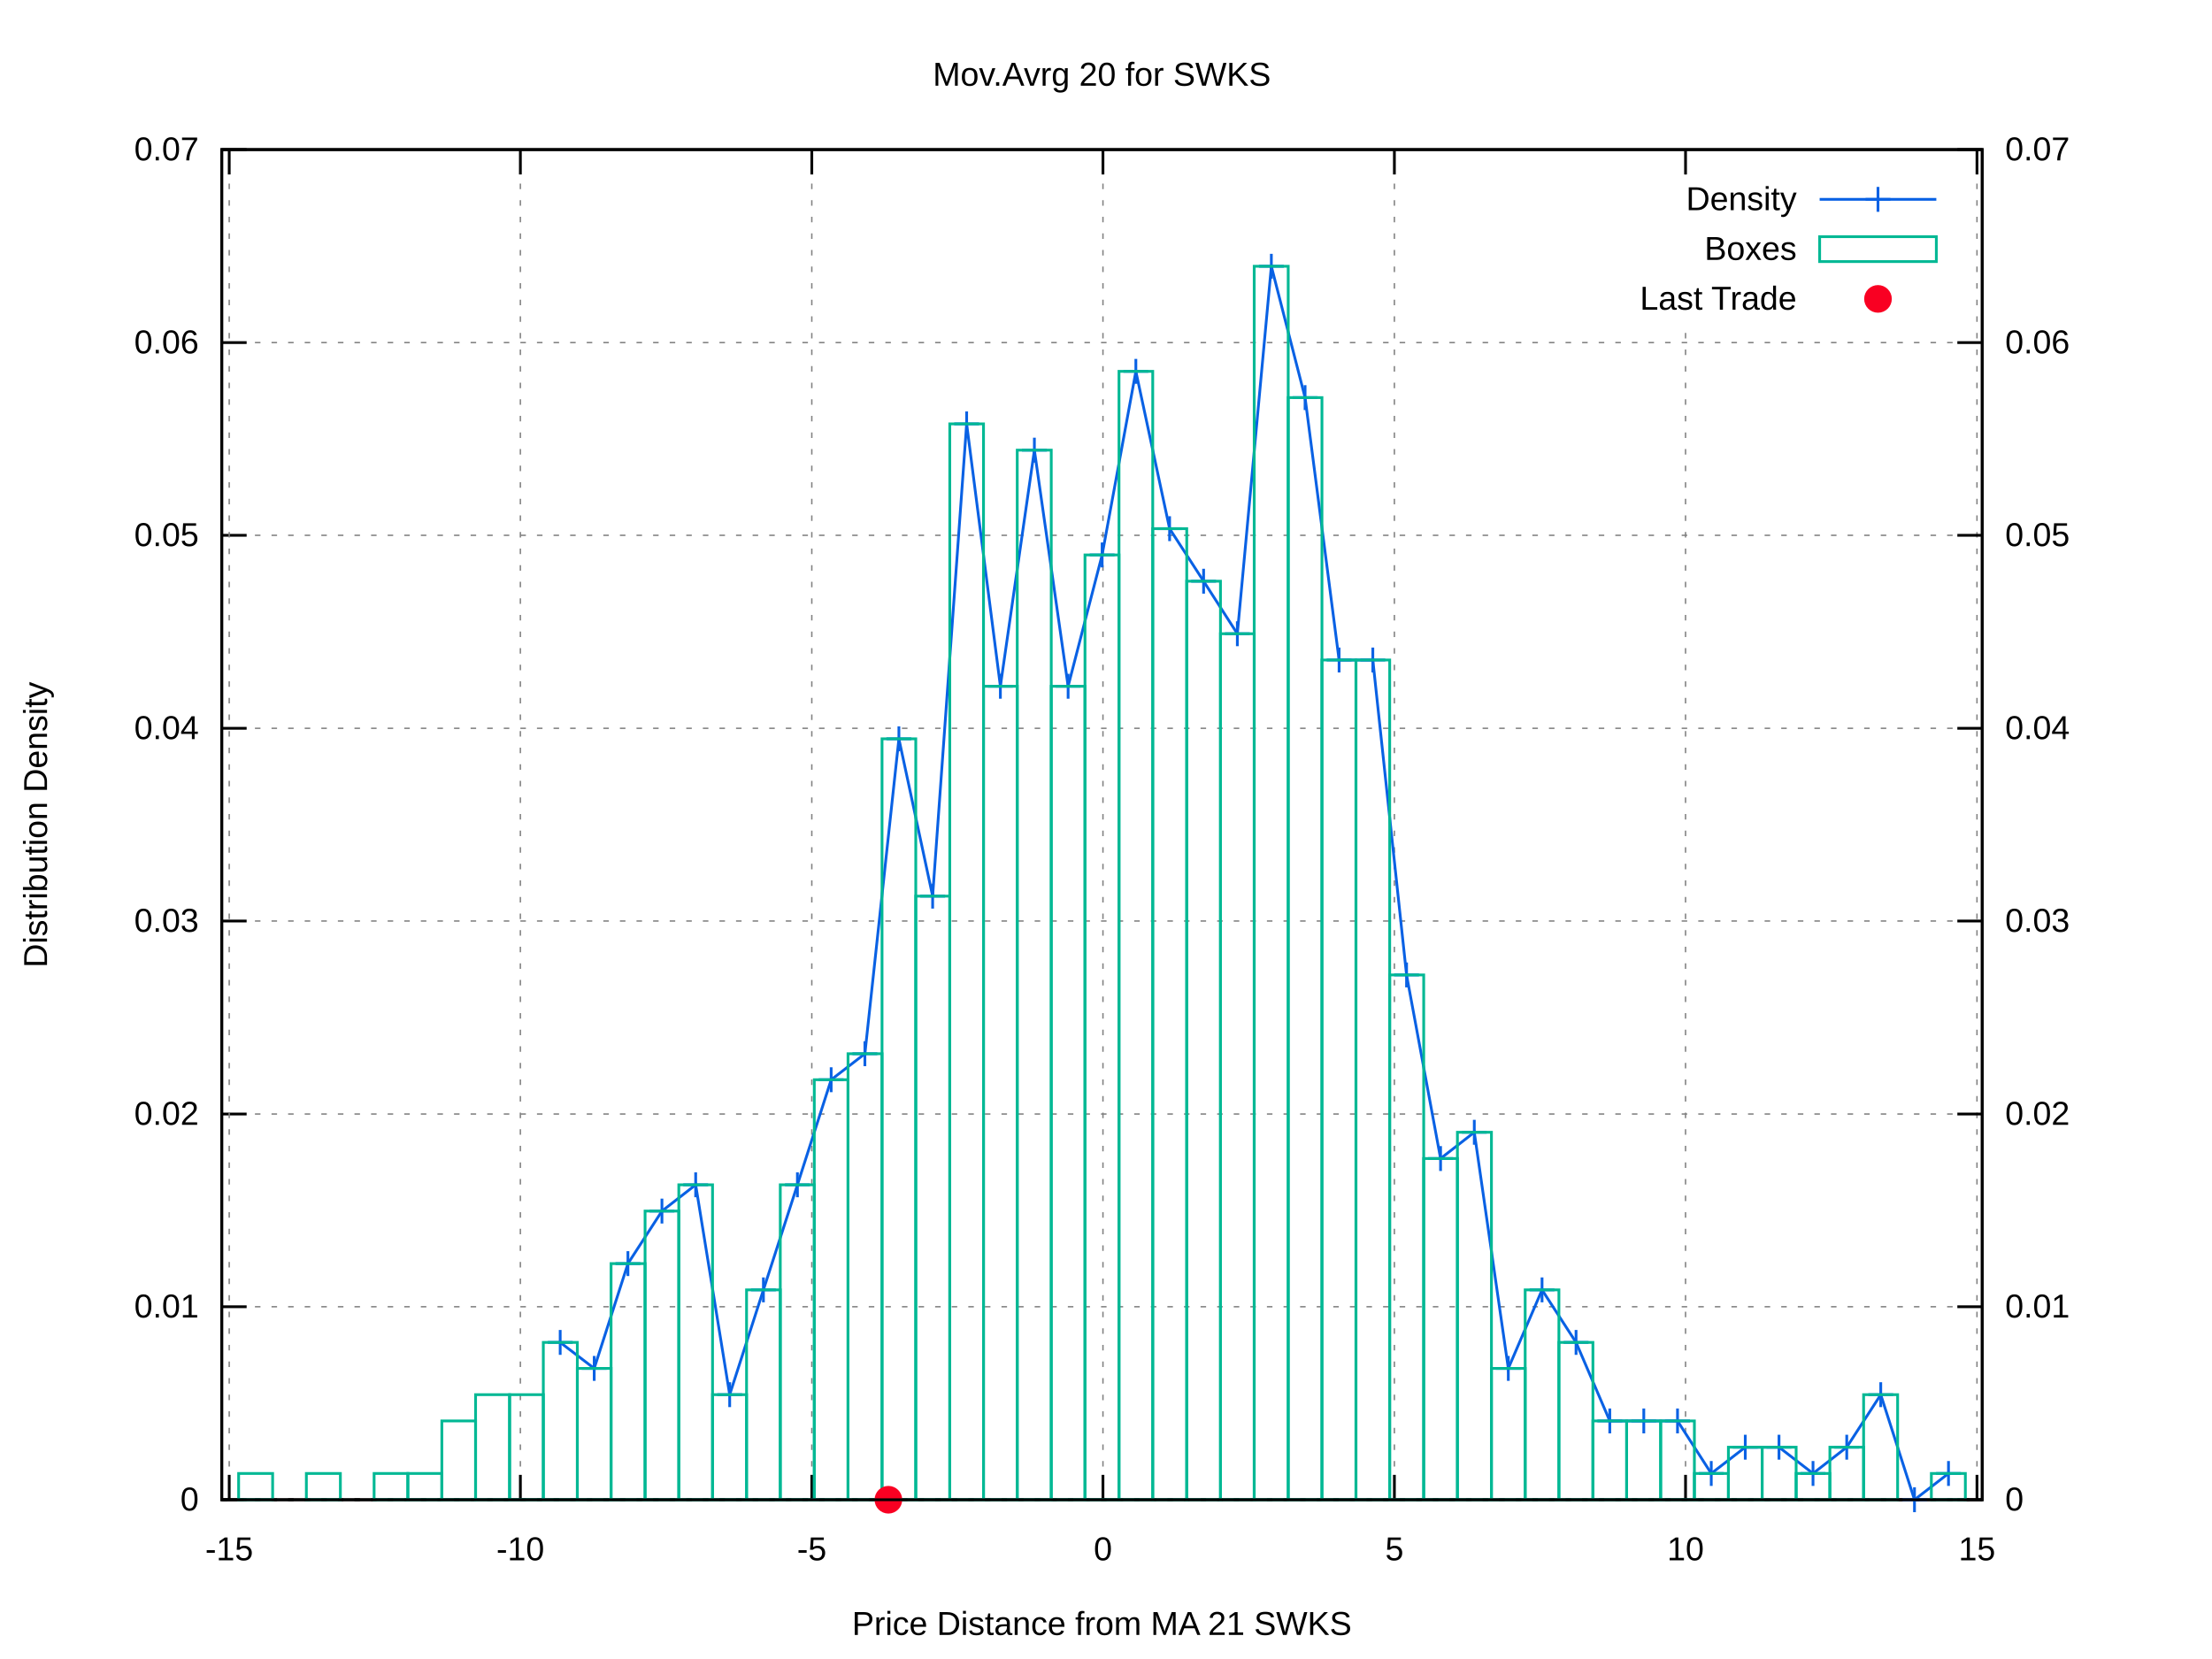
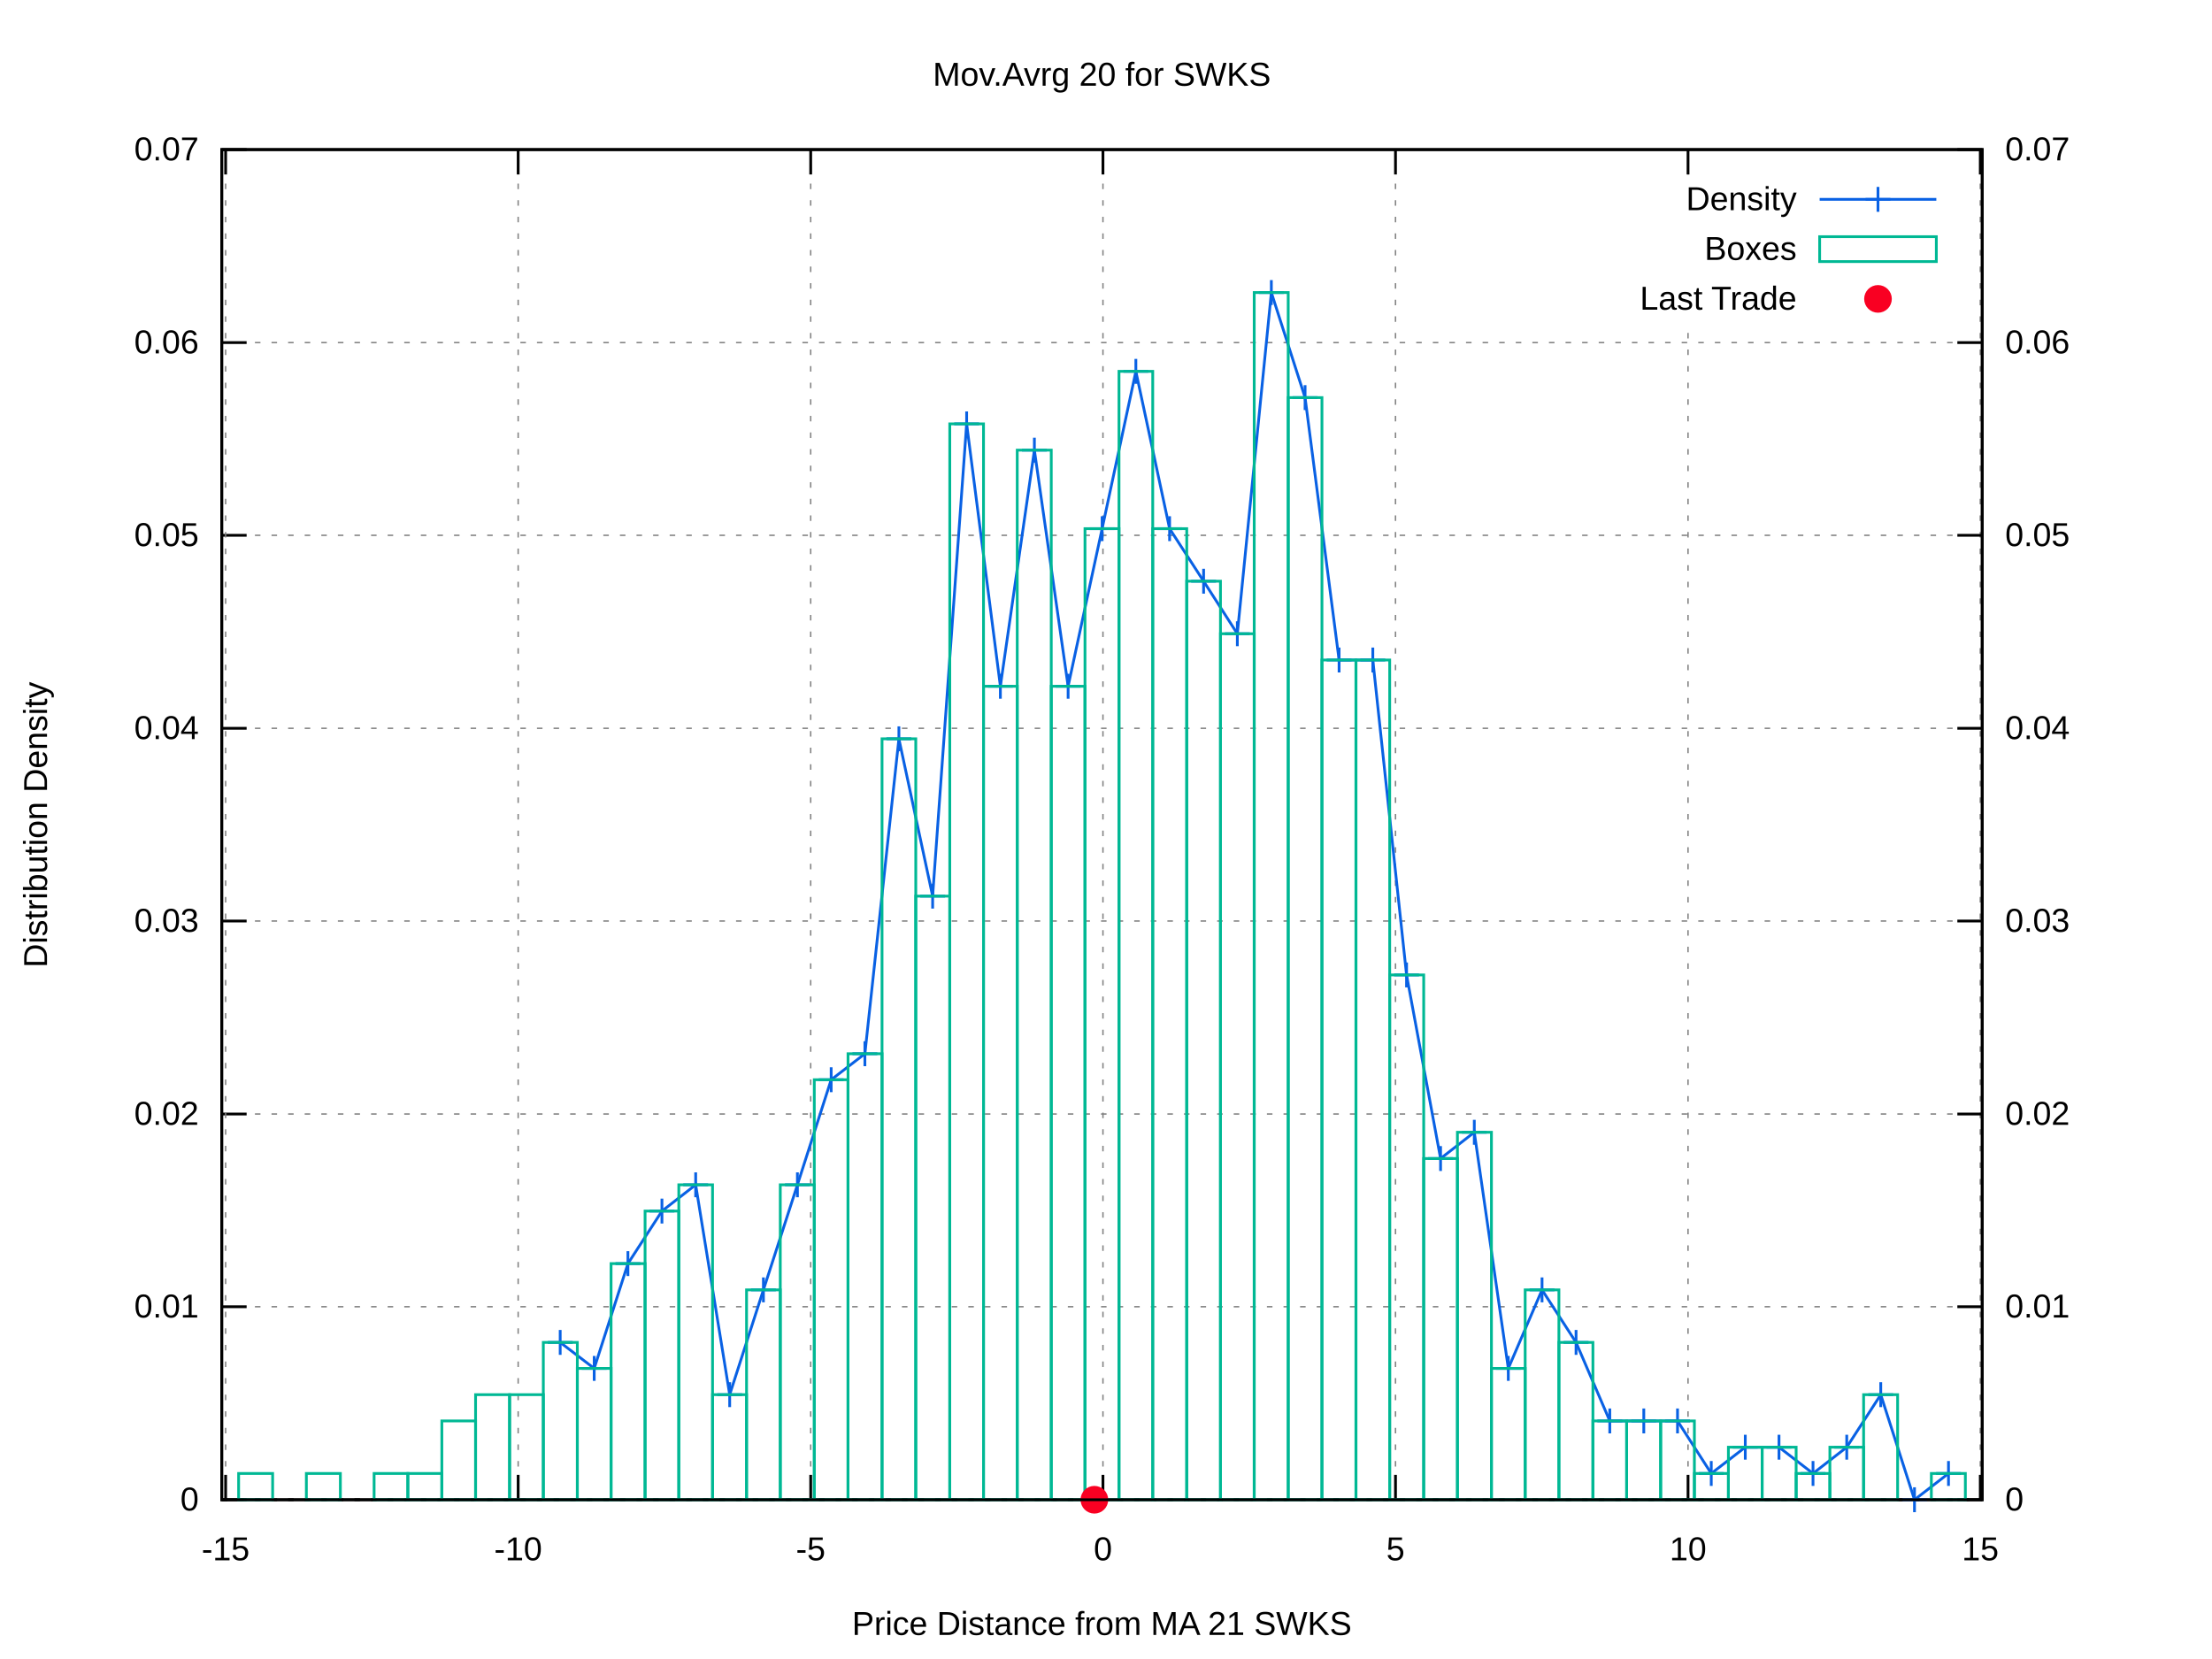
<svg xmlns="http://www.w3.org/2000/svg" xmlns:xlink="http://www.w3.org/1999/xlink" viewBox="0 0 800 600">
  <g id="gnuplot_canvas">
    <rect x="0" y="0" width="800" height="600" fill="#ffffff" />
    <defs>
      <circle id="gpDot" r="0.5" stroke-width="0.5" />
      <path id="gpPt0" stroke-width="0.222" stroke="currentColor" d="M-1,0 h2 M0,-1 v2" />
      <path id="gpPt1" stroke-width="0.222" stroke="currentColor" d="M-1,-1 L1,1 M1,-1 L-1,1" />
      <path id="gpPt2" stroke-width="0.222" stroke="currentColor" d="M-1,0 L1,0 M0,-1 L0,1 M-1,-1 L1,1 M-1,1 L1,-1" />
      <rect id="gpPt3" stroke-width="0.222" stroke="currentColor" x="-1" y="-1" width="2" height="2" />
      <rect id="gpPt4" stroke-width="0.222" stroke="currentColor" fill="currentColor" x="-1" y="-1" width="2" height="2" />
      <circle id="gpPt5" stroke-width="0.222" stroke="currentColor" cx="0" cy="0" r="1" />
      <use xlink:href="#gpPt5" id="gpPt6" fill="currentColor" stroke="none" />
      <path id="gpPt7" stroke-width="0.222" stroke="currentColor" d="M0,-1.33 L-1.33,0.67 L1.33,0.67 z" />
      <use xlink:href="#gpPt7" id="gpPt8" fill="currentColor" stroke="none" />
      <use xlink:href="#gpPt7" id="gpPt9" stroke="currentColor" transform="rotate(180)" />
      <use xlink:href="#gpPt9" id="gpPt10" fill="currentColor" stroke="none" />
      <use xlink:href="#gpPt3" id="gpPt11" stroke="currentColor" transform="rotate(45)" />
      <use xlink:href="#gpPt11" id="gpPt12" fill="currentColor" stroke="none" />
      <path id="gpPt13" stroke-width="0.222" stroke="currentColor" d="M0,1.330 L1.265,0.411 L0.782,-1.067 L-0.782,-1.076 L-1.265,0.411 z" />
      <use xlink:href="#gpPt13" id="gpPt14" fill="currentColor" stroke="none" />
      <filter id="textbox" filterUnits="objectBoundingBox" x="0" y="0" height="1" width="1">
        <feFlood flood-color="#FFFFFF" flood-opacity="1" result="bgnd" />
        <feComposite in="SourceGraphic" in2="bgnd" operator="atop" />
      </filter>
      <filter id="greybox" filterUnits="objectBoundingBox" x="0" y="0" height="1" width="1">
        <feFlood flood-color="lightgrey" flood-opacity="1" result="grey" />
        <feComposite in="SourceGraphic" in2="grey" operator="atop" />
      </filter>
    </defs>
    <g fill="none" color="#FFFFFF" stroke="black" stroke-width="1.00" stroke-linecap="butt" stroke-linejoin="miter">
</g>
    <g fill="none" color="black" stroke="currentColor" stroke-width="1.00" stroke-linecap="butt" stroke-linejoin="miter">
</g>
    <g fill="none" color="black" stroke="black" stroke-width="0.50" stroke-linecap="butt" stroke-linejoin="miter">
</g>
    <g fill="none" color="gray" stroke="currentColor" stroke-width="0.50" stroke-linecap="butt" stroke-linejoin="miter">
      <path stroke="gray" stroke-dasharray="2,4" class="gridline" d="M80.2,542.4 L716.9,542.4  " />
    </g>
    <g fill="none" color="gray" stroke="gray" stroke-width="1.00" stroke-linecap="butt" stroke-linejoin="miter">
</g>
    <g fill="none" color="black" stroke="currentColor" stroke-width="1.00" stroke-linecap="butt" stroke-linejoin="miter">
      <path stroke="black" d="M80.2,542.4 L89.2,542.4  " />
      <g transform="translate(71.9,546.3)" stroke="none" fill="black" font-family="arial" font-size="12.00" text-anchor="end">
        <text>
          <tspan font-family="arial"> 0</tspan>
        </text>
      </g>
    </g>
    <g fill="none" color="black" stroke="currentColor" stroke-width="1.00" stroke-linecap="butt" stroke-linejoin="miter">
</g>
    <g fill="none" color="black" stroke="black" stroke-width="0.50" stroke-linecap="butt" stroke-linejoin="miter">
</g>
    <g fill="none" color="gray" stroke="currentColor" stroke-width="0.50" stroke-linecap="butt" stroke-linejoin="miter">
      <path stroke="gray" stroke-dasharray="2,4" class="gridline" d="M80.2,472.6 L716.9,472.6  " />
    </g>
    <g fill="none" color="gray" stroke="gray" stroke-width="1.00" stroke-linecap="butt" stroke-linejoin="miter">
</g>
    <g fill="none" color="black" stroke="currentColor" stroke-width="1.00" stroke-linecap="butt" stroke-linejoin="miter">
      <path stroke="black" d="M80.2,472.6 L89.2,472.6  " />
      <g transform="translate(71.9,476.5)" stroke="none" fill="black" font-family="arial" font-size="12.00" text-anchor="end">
        <text>
          <tspan font-family="arial"> 0.01</tspan>
        </text>
      </g>
    </g>
    <g fill="none" color="black" stroke="currentColor" stroke-width="1.00" stroke-linecap="butt" stroke-linejoin="miter">
</g>
    <g fill="none" color="black" stroke="black" stroke-width="0.50" stroke-linecap="butt" stroke-linejoin="miter">
</g>
    <g fill="none" color="gray" stroke="currentColor" stroke-width="0.50" stroke-linecap="butt" stroke-linejoin="miter">
      <path stroke="gray" stroke-dasharray="2,4" class="gridline" d="M80.2,402.9 L716.9,402.9  " />
    </g>
    <g fill="none" color="gray" stroke="gray" stroke-width="1.00" stroke-linecap="butt" stroke-linejoin="miter">
</g>
    <g fill="none" color="black" stroke="currentColor" stroke-width="1.00" stroke-linecap="butt" stroke-linejoin="miter">
      <path stroke="black" d="M80.2,402.9 L89.2,402.9  " />
      <g transform="translate(71.9,406.8)" stroke="none" fill="black" font-family="arial" font-size="12.00" text-anchor="end">
        <text>
          <tspan font-family="arial"> 0.02</tspan>
        </text>
      </g>
    </g>
    <g fill="none" color="black" stroke="currentColor" stroke-width="1.00" stroke-linecap="butt" stroke-linejoin="miter">
</g>
    <g fill="none" color="black" stroke="black" stroke-width="0.50" stroke-linecap="butt" stroke-linejoin="miter">
</g>
    <g fill="none" color="gray" stroke="currentColor" stroke-width="0.50" stroke-linecap="butt" stroke-linejoin="miter">
      <path stroke="gray" stroke-dasharray="2,4" class="gridline" d="M80.2,333.1 L716.9,333.1  " />
    </g>
    <g fill="none" color="gray" stroke="gray" stroke-width="1.00" stroke-linecap="butt" stroke-linejoin="miter">
</g>
    <g fill="none" color="black" stroke="currentColor" stroke-width="1.00" stroke-linecap="butt" stroke-linejoin="miter">
      <path stroke="black" d="M80.2,333.1 L89.2,333.1  " />
      <g transform="translate(71.9,337.0)" stroke="none" fill="black" font-family="arial" font-size="12.00" text-anchor="end">
        <text>
          <tspan font-family="arial"> 0.03</tspan>
        </text>
      </g>
    </g>
    <g fill="none" color="black" stroke="currentColor" stroke-width="1.00" stroke-linecap="butt" stroke-linejoin="miter">
</g>
    <g fill="none" color="black" stroke="black" stroke-width="0.50" stroke-linecap="butt" stroke-linejoin="miter">
</g>
    <g fill="none" color="gray" stroke="currentColor" stroke-width="0.50" stroke-linecap="butt" stroke-linejoin="miter">
      <path stroke="gray" stroke-dasharray="2,4" class="gridline" d="M80.2,263.4 L716.9,263.4  " />
    </g>
    <g fill="none" color="gray" stroke="gray" stroke-width="1.00" stroke-linecap="butt" stroke-linejoin="miter">
</g>
    <g fill="none" color="black" stroke="currentColor" stroke-width="1.00" stroke-linecap="butt" stroke-linejoin="miter">
      <path stroke="black" d="M80.2,263.4 L89.2,263.4  " />
      <g transform="translate(71.9,267.3)" stroke="none" fill="black" font-family="arial" font-size="12.00" text-anchor="end">
        <text>
          <tspan font-family="arial"> 0.04</tspan>
        </text>
      </g>
    </g>
    <g fill="none" color="black" stroke="currentColor" stroke-width="1.00" stroke-linecap="butt" stroke-linejoin="miter">
</g>
    <g fill="none" color="black" stroke="black" stroke-width="0.50" stroke-linecap="butt" stroke-linejoin="miter">
</g>
    <g fill="none" color="gray" stroke="currentColor" stroke-width="0.50" stroke-linecap="butt" stroke-linejoin="miter">
      <path stroke="gray" stroke-dasharray="2,4" class="gridline" d="M80.2,193.6 L716.9,193.6  " />
    </g>
    <g fill="none" color="gray" stroke="gray" stroke-width="1.00" stroke-linecap="butt" stroke-linejoin="miter">
</g>
    <g fill="none" color="black" stroke="currentColor" stroke-width="1.00" stroke-linecap="butt" stroke-linejoin="miter">
      <path stroke="black" d="M80.2,193.6 L89.2,193.6  " />
      <g transform="translate(71.9,197.5)" stroke="none" fill="black" font-family="arial" font-size="12.00" text-anchor="end">
        <text>
          <tspan font-family="arial"> 0.05</tspan>
        </text>
      </g>
    </g>
    <g fill="none" color="black" stroke="currentColor" stroke-width="1.00" stroke-linecap="butt" stroke-linejoin="miter">
</g>
    <g fill="none" color="black" stroke="black" stroke-width="0.50" stroke-linecap="butt" stroke-linejoin="miter">
</g>
    <g fill="none" color="gray" stroke="currentColor" stroke-width="0.50" stroke-linecap="butt" stroke-linejoin="miter">
      <path stroke="gray" stroke-dasharray="2,4" class="gridline" d="M80.2,123.9 L716.9,123.9  " />
    </g>
    <g fill="none" color="gray" stroke="gray" stroke-width="1.00" stroke-linecap="butt" stroke-linejoin="miter">
</g>
    <g fill="none" color="black" stroke="currentColor" stroke-width="1.00" stroke-linecap="butt" stroke-linejoin="miter">
      <path stroke="black" d="M80.2,123.9 L89.2,123.9  " />
      <g transform="translate(71.9,127.8)" stroke="none" fill="black" font-family="arial" font-size="12.00" text-anchor="end">
        <text>
          <tspan font-family="arial"> 0.06</tspan>
        </text>
      </g>
    </g>
    <g fill="none" color="black" stroke="currentColor" stroke-width="1.00" stroke-linecap="butt" stroke-linejoin="miter">
</g>
    <g fill="none" color="black" stroke="black" stroke-width="0.50" stroke-linecap="butt" stroke-linejoin="miter">
</g>
    <g fill="none" color="gray" stroke="currentColor" stroke-width="0.50" stroke-linecap="butt" stroke-linejoin="miter">
      <path stroke="gray" stroke-dasharray="2,4" class="gridline" d="M80.2,54.1 L716.9,54.1  " />
    </g>
    <g fill="none" color="gray" stroke="gray" stroke-width="1.00" stroke-linecap="butt" stroke-linejoin="miter">
</g>
    <g fill="none" color="black" stroke="currentColor" stroke-width="1.00" stroke-linecap="butt" stroke-linejoin="miter">
      <path stroke="black" d="M80.2,54.1 L89.2,54.1  " />
      <g transform="translate(71.9,58.0)" stroke="none" fill="black" font-family="arial" font-size="12.00" text-anchor="end">
        <text>
          <tspan font-family="arial"> 0.07</tspan>
        </text>
      </g>
    </g>
    <g fill="none" color="black" stroke="currentColor" stroke-width="1.00" stroke-linecap="butt" stroke-linejoin="miter">
</g>
    <g fill="none" color="black" stroke="black" stroke-width="0.50" stroke-linecap="butt" stroke-linejoin="miter">
</g>
    <g fill="none" color="gray" stroke="currentColor" stroke-width="0.50" stroke-linecap="butt" stroke-linejoin="miter">
-       <path stroke="gray" stroke-dasharray="2,4" class="gridline" d="M82.9,542.4 L82.9,54.1  " />
-     </g>
-     <g fill="none" color="gray" stroke="gray" stroke-width="1.00" stroke-linecap="butt" stroke-linejoin="miter">
- </g>
-     <g fill="none" color="black" stroke="currentColor" stroke-width="1.00" stroke-linecap="butt" stroke-linejoin="miter">
-       <path stroke="black" d="M82.9,542.4 L82.9,533.4 M82.9,54.1 L82.9,63.1  " />
-       <g transform="translate(82.9,564.3)" stroke="none" fill="black" font-family="arial" font-size="12.00" text-anchor="middle">
+       <path stroke="gray" stroke-dasharray="2,4" class="gridline" d="M81.6,542.4 L81.6,54.1  " />
+     </g>
+     <g fill="none" color="gray" stroke="gray" stroke-width="1.00" stroke-linecap="butt" stroke-linejoin="miter">
+ </g>
+     <g fill="none" color="black" stroke="currentColor" stroke-width="1.00" stroke-linecap="butt" stroke-linejoin="miter">
+       <path stroke="black" d="M81.6,542.4 L81.6,533.4 M81.6,54.1 L81.6,63.1  " />
+       <g transform="translate(81.6,564.3)" stroke="none" fill="black" font-family="arial" font-size="12.00" text-anchor="middle">
        <text>
          <tspan font-family="arial">-15</tspan>
        </text>
      </g>
    </g>
    <g fill="none" color="black" stroke="currentColor" stroke-width="1.00" stroke-linecap="butt" stroke-linejoin="miter">
</g>
    <g fill="none" color="black" stroke="black" stroke-width="0.50" stroke-linecap="butt" stroke-linejoin="miter">
</g>
    <g fill="none" color="gray" stroke="currentColor" stroke-width="0.50" stroke-linecap="butt" stroke-linejoin="miter">
-       <path stroke="gray" stroke-dasharray="2,4" class="gridline" d="M188.2,542.4 L188.2,54.1  " />
-     </g>
-     <g fill="none" color="gray" stroke="gray" stroke-width="1.00" stroke-linecap="butt" stroke-linejoin="miter">
- </g>
-     <g fill="none" color="black" stroke="currentColor" stroke-width="1.00" stroke-linecap="butt" stroke-linejoin="miter">
-       <path stroke="black" d="M188.2,542.4 L188.2,533.4 M188.2,54.1 L188.2,63.1  " />
-       <g transform="translate(188.2,564.3)" stroke="none" fill="black" font-family="arial" font-size="12.00" text-anchor="middle">
+       <path stroke="gray" stroke-dasharray="2,4" class="gridline" d="M187.4,542.4 L187.4,54.1  " />
+     </g>
+     <g fill="none" color="gray" stroke="gray" stroke-width="1.00" stroke-linecap="butt" stroke-linejoin="miter">
+ </g>
+     <g fill="none" color="black" stroke="currentColor" stroke-width="1.00" stroke-linecap="butt" stroke-linejoin="miter">
+       <path stroke="black" d="M187.4,542.4 L187.4,533.4 M187.4,54.1 L187.4,63.1  " />
+       <g transform="translate(187.4,564.3)" stroke="none" fill="black" font-family="arial" font-size="12.00" text-anchor="middle">
        <text>
          <tspan font-family="arial">-10</tspan>
        </text>
      </g>
    </g>
    <g fill="none" color="black" stroke="currentColor" stroke-width="1.00" stroke-linecap="butt" stroke-linejoin="miter">
</g>
    <g fill="none" color="black" stroke="black" stroke-width="0.50" stroke-linecap="butt" stroke-linejoin="miter">
</g>
    <g fill="none" color="gray" stroke="currentColor" stroke-width="0.50" stroke-linecap="butt" stroke-linejoin="miter">
-       <path stroke="gray" stroke-dasharray="2,4" class="gridline" d="M293.6,542.4 L293.6,54.1  " />
-     </g>
-     <g fill="none" color="gray" stroke="gray" stroke-width="1.00" stroke-linecap="butt" stroke-linejoin="miter">
- </g>
-     <g fill="none" color="black" stroke="currentColor" stroke-width="1.00" stroke-linecap="butt" stroke-linejoin="miter">
-       <path stroke="black" d="M293.6,542.4 L293.6,533.4 M293.6,54.1 L293.6,63.1  " />
-       <g transform="translate(293.6,564.3)" stroke="none" fill="black" font-family="arial" font-size="12.00" text-anchor="middle">
+       <path stroke="gray" stroke-dasharray="2,4" class="gridline" d="M293.2,542.4 L293.2,54.1  " />
+     </g>
+     <g fill="none" color="gray" stroke="gray" stroke-width="1.00" stroke-linecap="butt" stroke-linejoin="miter">
+ </g>
+     <g fill="none" color="black" stroke="currentColor" stroke-width="1.00" stroke-linecap="butt" stroke-linejoin="miter">
+       <path stroke="black" d="M293.2,542.4 L293.2,533.4 M293.2,54.1 L293.2,63.1  " />
+       <g transform="translate(293.2,564.3)" stroke="none" fill="black" font-family="arial" font-size="12.00" text-anchor="middle">
        <text>
          <tspan font-family="arial">-5</tspan>
        </text>
      </g>
    </g>
    <g fill="none" color="black" stroke="currentColor" stroke-width="1.00" stroke-linecap="butt" stroke-linejoin="miter">
</g>
    <g fill="none" color="black" stroke="black" stroke-width="0.50" stroke-linecap="butt" stroke-linejoin="miter">
</g>
    <g fill="none" color="gray" stroke="currentColor" stroke-width="0.50" stroke-linecap="butt" stroke-linejoin="miter">
      <path stroke="gray" stroke-dasharray="2,4" class="gridline" d="M398.9,542.4 L398.9,54.1  " />
    </g>
    <g fill="none" color="gray" stroke="gray" stroke-width="1.00" stroke-linecap="butt" stroke-linejoin="miter">
</g>
    <g fill="none" color="black" stroke="currentColor" stroke-width="1.00" stroke-linecap="butt" stroke-linejoin="miter">
      <path stroke="black" d="M398.9,542.4 L398.9,533.4 M398.9,54.1 L398.9,63.1  " />
      <g transform="translate(398.9,564.3)" stroke="none" fill="black" font-family="arial" font-size="12.00" text-anchor="middle">
        <text>
          <tspan font-family="arial"> 0</tspan>
        </text>
      </g>
    </g>
    <g fill="none" color="black" stroke="currentColor" stroke-width="1.00" stroke-linecap="butt" stroke-linejoin="miter">
</g>
    <g fill="none" color="black" stroke="black" stroke-width="0.50" stroke-linecap="butt" stroke-linejoin="miter">
</g>
    <g fill="none" color="gray" stroke="currentColor" stroke-width="0.50" stroke-linecap="butt" stroke-linejoin="miter">
-       <path stroke="gray" stroke-dasharray="2,4" class="gridline" d="M504.3,542.4 L504.3,54.1  " />
-     </g>
-     <g fill="none" color="gray" stroke="gray" stroke-width="1.00" stroke-linecap="butt" stroke-linejoin="miter">
- </g>
-     <g fill="none" color="black" stroke="currentColor" stroke-width="1.00" stroke-linecap="butt" stroke-linejoin="miter">
-       <path stroke="black" d="M504.3,542.4 L504.3,533.4 M504.3,54.1 L504.3,63.1  " />
-       <g transform="translate(504.3,564.3)" stroke="none" fill="black" font-family="arial" font-size="12.00" text-anchor="middle">
+       <path stroke="gray" stroke-dasharray="2,4" class="gridline" d="M504.7,542.4 L504.7,54.1  " />
+     </g>
+     <g fill="none" color="gray" stroke="gray" stroke-width="1.00" stroke-linecap="butt" stroke-linejoin="miter">
+ </g>
+     <g fill="none" color="black" stroke="currentColor" stroke-width="1.00" stroke-linecap="butt" stroke-linejoin="miter">
+       <path stroke="black" d="M504.7,542.4 L504.7,533.4 M504.7,54.1 L504.7,63.1  " />
+       <g transform="translate(504.7,564.3)" stroke="none" fill="black" font-family="arial" font-size="12.00" text-anchor="middle">
        <text>
          <tspan font-family="arial"> 5</tspan>
        </text>
      </g>
    </g>
    <g fill="none" color="black" stroke="currentColor" stroke-width="1.00" stroke-linecap="butt" stroke-linejoin="miter">
</g>
    <g fill="none" color="black" stroke="black" stroke-width="0.50" stroke-linecap="butt" stroke-linejoin="miter">
</g>
    <g fill="none" color="gray" stroke="currentColor" stroke-width="0.50" stroke-linecap="butt" stroke-linejoin="miter">
-       <path stroke="gray" stroke-dasharray="2,4" class="gridline" d="M609.6,542.4 L609.6,117.1 M609.6,63.1 L609.6,54.1  " />
-     </g>
-     <g fill="none" color="gray" stroke="gray" stroke-width="1.00" stroke-linecap="butt" stroke-linejoin="miter">
- </g>
-     <g fill="none" color="black" stroke="currentColor" stroke-width="1.00" stroke-linecap="butt" stroke-linejoin="miter">
-       <path stroke="black" d="M609.6,542.4 L609.6,533.4 M609.6,54.1 L609.6,63.1  " />
-       <g transform="translate(609.6,564.3)" stroke="none" fill="black" font-family="arial" font-size="12.00" text-anchor="middle">
+       <path stroke="gray" stroke-dasharray="2,4" class="gridline" d="M610.5,542.4 L610.5,117.1 M610.5,63.1 L610.5,54.1  " />
+     </g>
+     <g fill="none" color="gray" stroke="gray" stroke-width="1.00" stroke-linecap="butt" stroke-linejoin="miter">
+ </g>
+     <g fill="none" color="black" stroke="currentColor" stroke-width="1.00" stroke-linecap="butt" stroke-linejoin="miter">
+       <path stroke="black" d="M610.5,542.4 L610.5,533.4 M610.5,54.1 L610.5,63.1  " />
+       <g transform="translate(610.5,564.3)" stroke="none" fill="black" font-family="arial" font-size="12.00" text-anchor="middle">
        <text>
          <tspan font-family="arial"> 10</tspan>
        </text>
      </g>
    </g>
    <g fill="none" color="black" stroke="currentColor" stroke-width="1.00" stroke-linecap="butt" stroke-linejoin="miter">
</g>
    <g fill="none" color="black" stroke="black" stroke-width="0.50" stroke-linecap="butt" stroke-linejoin="miter">
</g>
    <g fill="none" color="gray" stroke="currentColor" stroke-width="0.50" stroke-linecap="butt" stroke-linejoin="miter">
-       <path stroke="gray" stroke-dasharray="2,4" class="gridline" d="M715.0,542.4 L715.0,54.1  " />
-     </g>
-     <g fill="none" color="gray" stroke="gray" stroke-width="1.00" stroke-linecap="butt" stroke-linejoin="miter">
- </g>
-     <g fill="none" color="black" stroke="currentColor" stroke-width="1.00" stroke-linecap="butt" stroke-linejoin="miter">
-       <path stroke="black" d="M715.0,542.4 L715.0,533.4 M715.0,54.1 L715.0,63.1  " />
-       <g transform="translate(715.0,564.3)" stroke="none" fill="black" font-family="arial" font-size="12.00" text-anchor="middle">
+       <path stroke="gray" stroke-dasharray="2,4" class="gridline" d="M716.2,542.4 L716.2,54.1  " />
+     </g>
+     <g fill="none" color="gray" stroke="gray" stroke-width="1.00" stroke-linecap="butt" stroke-linejoin="miter">
+ </g>
+     <g fill="none" color="black" stroke="currentColor" stroke-width="1.00" stroke-linecap="butt" stroke-linejoin="miter">
+       <path stroke="black" d="M716.2,542.4 L716.2,533.4 M716.2,54.1 L716.2,63.1  " />
+       <g transform="translate(716.2,564.3)" stroke="none" fill="black" font-family="arial" font-size="12.00" text-anchor="middle">
        <text>
          <tspan font-family="arial"> 15</tspan>
        </text>
      </g>
    </g>
    <g fill="none" color="black" stroke="currentColor" stroke-width="1.00" stroke-linecap="butt" stroke-linejoin="miter">
      <path stroke="black" d="M716.9,542.4 L707.9,542.4  " />
      <g transform="translate(725.2,546.3)" stroke="none" fill="black" font-family="arial" font-size="12.00" text-anchor="start">
        <text>
          <tspan font-family="arial"> 0</tspan>
        </text>
      </g>
    </g>
    <g fill="none" color="black" stroke="currentColor" stroke-width="1.00" stroke-linecap="butt" stroke-linejoin="miter">
      <path stroke="black" d="M716.9,472.6 L707.9,472.6  " />
      <g transform="translate(725.2,476.5)" stroke="none" fill="black" font-family="arial" font-size="12.00" text-anchor="start">
        <text>
          <tspan font-family="arial"> 0.01</tspan>
        </text>
      </g>
    </g>
    <g fill="none" color="black" stroke="currentColor" stroke-width="1.00" stroke-linecap="butt" stroke-linejoin="miter">
      <path stroke="black" d="M716.9,402.9 L707.9,402.9  " />
      <g transform="translate(725.2,406.8)" stroke="none" fill="black" font-family="arial" font-size="12.00" text-anchor="start">
        <text>
          <tspan font-family="arial"> 0.02</tspan>
        </text>
      </g>
    </g>
    <g fill="none" color="black" stroke="currentColor" stroke-width="1.00" stroke-linecap="butt" stroke-linejoin="miter">
      <path stroke="black" d="M716.9,333.1 L707.9,333.1  " />
      <g transform="translate(725.2,337.0)" stroke="none" fill="black" font-family="arial" font-size="12.00" text-anchor="start">
        <text>
          <tspan font-family="arial"> 0.03</tspan>
        </text>
      </g>
    </g>
    <g fill="none" color="black" stroke="currentColor" stroke-width="1.00" stroke-linecap="butt" stroke-linejoin="miter">
      <path stroke="black" d="M716.9,263.4 L707.9,263.4  " />
      <g transform="translate(725.2,267.3)" stroke="none" fill="black" font-family="arial" font-size="12.00" text-anchor="start">
        <text>
          <tspan font-family="arial"> 0.04</tspan>
        </text>
      </g>
    </g>
    <g fill="none" color="black" stroke="currentColor" stroke-width="1.00" stroke-linecap="butt" stroke-linejoin="miter">
      <path stroke="black" d="M716.9,193.6 L707.9,193.6  " />
      <g transform="translate(725.2,197.5)" stroke="none" fill="black" font-family="arial" font-size="12.00" text-anchor="start">
        <text>
          <tspan font-family="arial"> 0.05</tspan>
        </text>
      </g>
    </g>
    <g fill="none" color="black" stroke="currentColor" stroke-width="1.00" stroke-linecap="butt" stroke-linejoin="miter">
      <path stroke="black" d="M716.9,123.9 L707.9,123.9  " />
      <g transform="translate(725.2,127.8)" stroke="none" fill="black" font-family="arial" font-size="12.00" text-anchor="start">
        <text>
          <tspan font-family="arial"> 0.06</tspan>
        </text>
      </g>
    </g>
    <g fill="none" color="black" stroke="currentColor" stroke-width="1.00" stroke-linecap="butt" stroke-linejoin="miter">
      <path stroke="black" d="M716.9,54.1 L707.9,54.1  " />
      <g transform="translate(725.2,58.0)" stroke="none" fill="black" font-family="arial" font-size="12.00" text-anchor="start">
        <text>
          <tspan font-family="arial"> 0.07</tspan>
        </text>
      </g>
    </g>
    <g fill="none" color="black" stroke="currentColor" stroke-width="1.00" stroke-linecap="butt" stroke-linejoin="miter">
</g>
    <g fill="none" color="gray" stroke="currentColor" stroke-width="1.00" stroke-linecap="butt" stroke-linejoin="miter">
      <path stroke="black" stroke-dasharray="2,4" d="M80.2,542.4 L716.9,542.4  " />
    </g>
    <g fill="none" color="black" stroke="currentColor" stroke-width="1.00" stroke-linecap="butt" stroke-linejoin="miter">
      <path stroke="black" d="M80.2,54.1 L80.2,542.4 L716.9,542.4 L716.9,54.1 L80.2,54.1 Z  " />
    </g>
    <g fill="none" color="black" stroke="currentColor" stroke-width="1.00" stroke-linecap="butt" stroke-linejoin="miter">
      <g transform="translate(17.0,298.3) rotate(270)" stroke="none" fill="black" font-family="arial" font-size="12.00" text-anchor="middle">
        <text>
          <tspan font-family="arial">Distribution Density</tspan>
        </text>
      </g>
    </g>
    <g fill="none" color="black" stroke="currentColor" stroke-width="1.00" stroke-linecap="butt" stroke-linejoin="miter">
      <g transform="translate(398.5,591.3)" stroke="none" fill="black" font-family="arial" font-size="12.00" text-anchor="middle">
        <text>
          <tspan font-family="arial">Price Distance from MA 21 SWKS</tspan>
        </text>
      </g>
    </g>
    <g fill="none" color="black" stroke="currentColor" stroke-width="1.00" stroke-linecap="butt" stroke-linejoin="miter">
      <g transform="translate(398.5,31.0)" stroke="none" fill="black" font-family="arial" font-size="12.00" text-anchor="middle">
        <text>
          <tspan font-family="arial">Mov.Avrg 20 for SWKS </tspan>
        </text>
      </g>
    </g>
    <g id="gnuplot_plot_1">
      <g fill="none" color="black" stroke="currentColor" stroke-width="1.00" stroke-linecap="butt" stroke-linejoin="miter">
        <g transform="translate(649.8,76.0)" stroke="none" fill="black" font-family="arial" font-size="12.00" text-anchor="end">
          <text>
            <tspan font-family="arial">Density</tspan>
          </text>
        </g>
      </g>
      <g fill="none" color="black" stroke="currentColor" stroke-width="1.00" stroke-linecap="butt" stroke-linejoin="miter">
-         <path stroke="rgb(  9,  97, 228)" d="M658.1,72.1 L700.3,72.1 M202.6,485.5 L214.9,494.9 L227.1,457.0 L239.4,438.0 L251.6,428.5 L263.9,504.4   L276.1,466.5 L288.4,428.5 L300.6,390.5 L312.8,381.1 L325.1,267.2 L337.3,324.1 L349.6,153.3 L361.8,248.2   L374.1,162.8 L386.3,248.2 L398.6,200.7 L410.8,134.3 L423.0,191.2 L435.3,210.2 L447.5,229.2 L459.8,96.3   L472.0,143.8 L484.3,238.7 L496.5,238.7 L508.7,352.6 L521.0,419.0 L533.2,409.5 L545.5,494.9 L557.7,466.5   L570.0,485.5 L582.2,513.9 L594.5,513.9 L606.7,513.9 L618.9,532.9 L631.2,523.4 L643.4,523.4 L655.7,532.9   L667.9,523.4 L680.2,504.4 L692.4,542.4 L704.7,532.9  " />
+         <path stroke="rgb(  9,  97, 228)" d="M658.1,72.1 L700.3,72.1 M202.6,485.5 L214.9,494.9 L227.1,457.0 L239.4,438.0 L251.6,428.5 L263.9,504.4   L276.1,466.5 L288.4,428.5 L300.6,390.5 L312.8,381.1 L325.1,267.2 L337.3,324.1 L349.6,153.3 L361.8,248.2   L374.1,162.8 L386.3,248.2 L398.6,191.2 L410.8,134.3 L423.0,191.2 L435.3,210.2 L447.5,229.2 L459.8,105.8   L472.0,143.8 L484.3,238.7 L496.5,238.7 L508.7,352.6 L521.0,419.0 L533.2,409.5 L545.5,494.9 L557.7,466.5   L570.0,485.5 L582.2,513.9 L594.5,513.9 L606.7,513.9 L618.9,532.9 L631.2,523.4 L643.4,523.4 L655.7,532.9   L667.9,523.4 L680.2,504.4 L692.4,542.4 L704.7,532.9  " />
        <use xlink:href="#gpPt0" transform="translate(202.6,485.5) scale(4.50)" color="rgb(  9,  97, 228)" />
        <use xlink:href="#gpPt0" transform="translate(214.9,494.9) scale(4.50)" color="rgb(  9,  97, 228)" />
        <use xlink:href="#gpPt0" transform="translate(227.1,457.0) scale(4.50)" color="rgb(  9,  97, 228)" />
        <use xlink:href="#gpPt0" transform="translate(239.4,438.0) scale(4.50)" color="rgb(  9,  97, 228)" />
        <use xlink:href="#gpPt0" transform="translate(251.6,428.5) scale(4.50)" color="rgb(  9,  97, 228)" />
        <use xlink:href="#gpPt0" transform="translate(263.9,504.4) scale(4.50)" color="rgb(  9,  97, 228)" />
        <use xlink:href="#gpPt0" transform="translate(276.1,466.5) scale(4.50)" color="rgb(  9,  97, 228)" />
        <use xlink:href="#gpPt0" transform="translate(288.4,428.5) scale(4.50)" color="rgb(  9,  97, 228)" />
        <use xlink:href="#gpPt0" transform="translate(300.6,390.5) scale(4.50)" color="rgb(  9,  97, 228)" />
        <use xlink:href="#gpPt0" transform="translate(312.8,381.1) scale(4.50)" color="rgb(  9,  97, 228)" />
        <use xlink:href="#gpPt0" transform="translate(325.1,267.2) scale(4.50)" color="rgb(  9,  97, 228)" />
        <use xlink:href="#gpPt0" transform="translate(337.3,324.1) scale(4.50)" color="rgb(  9,  97, 228)" />
        <use xlink:href="#gpPt0" transform="translate(349.6,153.3) scale(4.50)" color="rgb(  9,  97, 228)" />
        <use xlink:href="#gpPt0" transform="translate(361.8,248.2) scale(4.50)" color="rgb(  9,  97, 228)" />
        <use xlink:href="#gpPt0" transform="translate(374.1,162.8) scale(4.50)" color="rgb(  9,  97, 228)" />
        <use xlink:href="#gpPt0" transform="translate(386.3,248.2) scale(4.50)" color="rgb(  9,  97, 228)" />
-         <use xlink:href="#gpPt0" transform="translate(398.6,200.7) scale(4.50)" color="rgb(  9,  97, 228)" />
+         <use xlink:href="#gpPt0" transform="translate(398.6,191.2) scale(4.50)" color="rgb(  9,  97, 228)" />
        <use xlink:href="#gpPt0" transform="translate(410.8,134.3) scale(4.50)" color="rgb(  9,  97, 228)" />
        <use xlink:href="#gpPt0" transform="translate(423.0,191.2) scale(4.50)" color="rgb(  9,  97, 228)" />
        <use xlink:href="#gpPt0" transform="translate(435.3,210.2) scale(4.50)" color="rgb(  9,  97, 228)" />
        <use xlink:href="#gpPt0" transform="translate(447.5,229.2) scale(4.50)" color="rgb(  9,  97, 228)" />
-         <use xlink:href="#gpPt0" transform="translate(459.8,96.3) scale(4.50)" color="rgb(  9,  97, 228)" />
+         <use xlink:href="#gpPt0" transform="translate(459.8,105.8) scale(4.50)" color="rgb(  9,  97, 228)" />
        <use xlink:href="#gpPt0" transform="translate(472.0,143.8) scale(4.50)" color="rgb(  9,  97, 228)" />
        <use xlink:href="#gpPt0" transform="translate(484.3,238.7) scale(4.50)" color="rgb(  9,  97, 228)" />
        <use xlink:href="#gpPt0" transform="translate(496.5,238.7) scale(4.50)" color="rgb(  9,  97, 228)" />
        <use xlink:href="#gpPt0" transform="translate(508.7,352.6) scale(4.50)" color="rgb(  9,  97, 228)" />
        <use xlink:href="#gpPt0" transform="translate(521.0,419.0) scale(4.50)" color="rgb(  9,  97, 228)" />
        <use xlink:href="#gpPt0" transform="translate(533.2,409.5) scale(4.50)" color="rgb(  9,  97, 228)" />
        <use xlink:href="#gpPt0" transform="translate(545.5,494.9) scale(4.50)" color="rgb(  9,  97, 228)" />
        <use xlink:href="#gpPt0" transform="translate(557.7,466.5) scale(4.50)" color="rgb(  9,  97, 228)" />
        <use xlink:href="#gpPt0" transform="translate(570.0,485.5) scale(4.50)" color="rgb(  9,  97, 228)" />
        <use xlink:href="#gpPt0" transform="translate(582.2,513.9) scale(4.50)" color="rgb(  9,  97, 228)" />
        <use xlink:href="#gpPt0" transform="translate(594.5,513.9) scale(4.50)" color="rgb(  9,  97, 228)" />
        <use xlink:href="#gpPt0" transform="translate(606.7,513.9) scale(4.50)" color="rgb(  9,  97, 228)" />
        <use xlink:href="#gpPt0" transform="translate(618.9,532.9) scale(4.50)" color="rgb(  9,  97, 228)" />
        <use xlink:href="#gpPt0" transform="translate(631.2,523.4) scale(4.50)" color="rgb(  9,  97, 228)" />
        <use xlink:href="#gpPt0" transform="translate(643.4,523.4) scale(4.50)" color="rgb(  9,  97, 228)" />
        <use xlink:href="#gpPt0" transform="translate(655.7,532.9) scale(4.50)" color="rgb(  9,  97, 228)" />
        <use xlink:href="#gpPt0" transform="translate(667.9,523.4) scale(4.50)" color="rgb(  9,  97, 228)" />
        <use xlink:href="#gpPt0" transform="translate(680.2,504.4) scale(4.50)" color="rgb(  9,  97, 228)" />
        <use xlink:href="#gpPt0" transform="translate(692.4,542.4) scale(4.50)" color="rgb(  9,  97, 228)" />
        <use xlink:href="#gpPt0" transform="translate(704.7,532.9) scale(4.50)" color="rgb(  9,  97, 228)" />
        <use xlink:href="#gpPt0" transform="translate(679.2,72.1) scale(4.50)" color="rgb(  9,  97, 228)" />
      </g>
    </g>
    <g id="gnuplot_plot_2">
      <g fill="none" color="black" stroke="currentColor" stroke-width="1.00" stroke-linecap="butt" stroke-linejoin="miter">
        <g transform="translate(649.8,94.0)" stroke="none" fill="black" font-family="arial" font-size="12.00" text-anchor="end">
          <text>
            <tspan font-family="arial">Boxes</tspan>
          </text>
        </g>
      </g>
      <g fill="none" color="black" stroke="currentColor" stroke-width="1.00" stroke-linecap="butt" stroke-linejoin="miter">
        <path stroke="rgb(  0, 184, 148)" d="M658.1,94.6 L700.3,94.6 L700.3,85.6 L658.1,85.6 L658.1,94.6 Z  " />
        <path stroke="rgb(  0, 184, 148)" d="M86.3,542.4 L86.3,532.9 L98.6,532.9 L98.6,542.4 L86.3,542.4 Z  " />
        <path stroke="rgb(  0, 184, 148)" d="M110.8,542.4 L110.8,532.9 L123.1,532.9 L123.1,542.4 L110.8,542.4 Z  " />
        <path stroke="rgb(  0, 184, 148)" d="M135.3,542.4 L135.3,532.9 L147.5,532.9 L147.5,542.4 L135.3,542.4 Z  " />
        <path stroke="rgb(  0, 184, 148)" d="M147.5,542.4 L147.5,532.9 L159.8,532.9 L159.8,542.4 L147.5,542.4 Z  " />
        <path stroke="rgb(  0, 184, 148)" d="M159.8,542.4 L159.8,513.9 L172.0,513.9 L172.0,542.4 L159.8,542.4 Z  " />
        <path stroke="rgb(  0, 184, 148)" d="M172.0,542.4 L172.0,504.4 L184.3,504.4 L184.3,542.4 L172.0,542.4 Z  " />
        <path stroke="rgb(  0, 184, 148)" d="M184.3,542.4 L184.3,504.4 L196.5,504.4 L196.5,542.4 L184.3,542.4 Z  " />
        <path stroke="rgb(  0, 184, 148)" d="M196.5,542.4 L196.5,485.5 L208.8,485.5 L208.8,542.4 L196.5,542.4 Z  " />
        <path stroke="rgb(  0, 184, 148)" d="M208.8,542.4 L208.8,494.9 L221.0,494.9 L221.0,542.4 L208.8,542.4 Z  " />
        <path stroke="rgb(  0, 184, 148)" d="M221.0,542.4 L221.0,457.0 L233.3,457.0 L233.3,542.4 L221.0,542.4 Z  " />
        <path stroke="rgb(  0, 184, 148)" d="M233.3,542.4 L233.3,438.0 L245.5,438.0 L245.5,542.4 L233.3,542.4 Z  " />
        <path stroke="rgb(  0, 184, 148)" d="M245.5,542.4 L245.5,428.5 L257.7,428.5 L257.7,542.4 L245.5,542.4 Z  " />
        <path stroke="rgb(  0, 184, 148)" d="M257.7,542.4 L257.7,504.4 L270.0,504.4 L270.0,542.4 L257.7,542.4 Z  " />
        <path stroke="rgb(  0, 184, 148)" d="M270.0,542.4 L270.0,466.5 L282.2,466.5 L282.2,542.4 L270.0,542.4 Z  " />
        <path stroke="rgb(  0, 184, 148)" d="M282.2,542.4 L282.2,428.5 L294.5,428.5 L294.5,542.4 L282.2,542.4 Z  " />
        <path stroke="rgb(  0, 184, 148)" d="M294.5,542.4 L294.5,390.5 L306.7,390.5 L306.7,542.4 L294.5,542.4 Z  " />
        <path stroke="rgb(  0, 184, 148)" d="M306.7,542.4 L306.7,381.1 L319.0,381.1 L319.0,542.4 L306.7,542.4 Z  " />
        <path stroke="rgb(  0, 184, 148)" d="M319.0,542.4 L319.0,267.2 L331.2,267.2 L331.2,542.4 L319.0,542.4 Z  " />
        <path stroke="rgb(  0, 184, 148)" d="M331.2,542.4 L331.2,324.1 L343.5,324.1 L343.5,542.4 L331.2,542.4 Z  " />
        <path stroke="rgb(  0, 184, 148)" d="M343.5,542.4 L343.5,153.3 L355.7,153.3 L355.7,542.4 L343.5,542.4 Z  " />
        <path stroke="rgb(  0, 184, 148)" d="M355.7,542.4 L355.7,248.2 L367.9,248.2 L367.9,542.4 L355.7,542.4 Z  " />
        <path stroke="rgb(  0, 184, 148)" d="M367.9,542.4 L367.9,162.8 L380.2,162.8 L380.2,542.4 L367.9,542.4 Z  " />
        <path stroke="rgb(  0, 184, 148)" d="M380.2,542.4 L380.2,248.2 L392.4,248.2 L392.4,542.4 L380.2,542.4 Z  " />
-         <path stroke="rgb(  0, 184, 148)" d="M392.4,542.4 L392.4,200.7 L404.7,200.7 L404.7,542.4 L392.4,542.4 Z  " />
+         <path stroke="rgb(  0, 184, 148)" d="M392.4,542.4 L392.4,191.2 L404.7,191.2 L404.7,542.4 L392.4,542.4 Z  " />
        <path stroke="rgb(  0, 184, 148)" d="M404.7,542.4 L404.7,134.3 L416.9,134.3 L416.9,542.4 L404.7,542.4 Z  " />
        <path stroke="rgb(  0, 184, 148)" d="M416.9,542.4 L416.9,191.2 L429.2,191.2 L429.2,542.4 L416.9,542.4 Z  " />
        <path stroke="rgb(  0, 184, 148)" d="M429.2,542.4 L429.2,210.2 L441.4,210.2 L441.4,542.4 L429.2,542.4 Z  " />
        <path stroke="rgb(  0, 184, 148)" d="M441.4,542.4 L441.4,229.2 L453.6,229.2 L453.6,542.4 L441.4,542.4 Z  " />
-         <path stroke="rgb(  0, 184, 148)" d="M453.6,542.4 L453.6,96.3 L465.9,96.3 L465.9,542.4 L453.6,542.4 Z  " />
+         <path stroke="rgb(  0, 184, 148)" d="M453.6,542.4 L453.6,105.8 L465.9,105.8 L465.9,542.4 L453.6,542.4 Z  " />
        <path stroke="rgb(  0, 184, 148)" d="M465.9,542.4 L465.9,143.8 L478.1,143.8 L478.1,542.4 L465.9,542.4 Z  " />
        <path stroke="rgb(  0, 184, 148)" d="M478.1,542.4 L478.1,238.7 L490.4,238.7 L490.4,542.4 L478.1,542.4 Z  " />
        <path stroke="rgb(  0, 184, 148)" d="M490.4,542.4 L490.4,238.7 L502.6,238.7 L502.6,542.4 L490.4,542.4 Z  " />
        <path stroke="rgb(  0, 184, 148)" d="M502.6,542.4 L502.6,352.6 L514.9,352.6 L514.9,542.4 L502.6,542.4 Z  " />
        <path stroke="rgb(  0, 184, 148)" d="M514.9,542.4 L514.9,419.0 L527.1,419.0 L527.1,542.4 L514.9,542.4 Z  " />
        <path stroke="rgb(  0, 184, 148)" d="M527.1,542.4 L527.1,409.5 L539.4,409.5 L539.4,542.4 L527.1,542.4 Z  " />
        <path stroke="rgb(  0, 184, 148)" d="M539.4,542.4 L539.4,494.9 L551.6,494.9 L551.6,542.4 L539.4,542.4 Z  " />
        <path stroke="rgb(  0, 184, 148)" d="M551.6,542.4 L551.6,466.5 L563.8,466.5 L563.8,542.4 L551.6,542.4 Z  " />
        <path stroke="rgb(  0, 184, 148)" d="M563.8,542.4 L563.8,485.5 L576.1,485.5 L576.1,542.4 L563.8,542.4 Z  " />
        <path stroke="rgb(  0, 184, 148)" d="M576.1,542.4 L576.1,513.9 L588.3,513.9 L588.3,542.4 L576.1,542.4 Z  " />
        <path stroke="rgb(  0, 184, 148)" d="M588.3,542.4 L588.3,513.9 L600.6,513.9 L600.6,542.4 L588.3,542.4 Z  " />
        <path stroke="rgb(  0, 184, 148)" d="M600.6,542.4 L600.6,513.9 L612.8,513.9 L612.8,542.4 L600.6,542.4 Z  " />
        <path stroke="rgb(  0, 184, 148)" d="M612.8,542.4 L612.8,532.9 L625.1,532.9 L625.1,542.4 L612.8,542.4 Z  " />
        <path stroke="rgb(  0, 184, 148)" d="M625.1,542.4 L625.1,523.4 L637.3,523.4 L637.3,542.4 L625.1,542.4 Z  " />
        <path stroke="rgb(  0, 184, 148)" d="M637.3,542.4 L637.3,523.4 L649.6,523.4 L649.6,542.4 L637.3,542.4 Z  " />
        <path stroke="rgb(  0, 184, 148)" d="M649.6,542.4 L649.6,532.9 L661.8,532.9 L661.8,542.4 L649.6,542.4 Z  " />
        <path stroke="rgb(  0, 184, 148)" d="M661.8,542.4 L661.8,523.4 L674.0,523.4 L674.0,542.4 L661.8,542.4 Z  " />
        <path stroke="rgb(  0, 184, 148)" d="M674.0,542.4 L674.0,504.4 L686.3,504.4 L686.3,542.4 L674.0,542.4 Z  " />
        <path stroke="rgb(  0, 184, 148)" d="M698.5,542.4 L698.5,532.9 L710.8,532.9 L710.8,542.4 L698.5,542.4 Z  " />
      </g>
    </g>
    <g id="gnuplot_plot_3">
      <g fill="none" color="black" stroke="currentColor" stroke-width="1.00" stroke-linecap="butt" stroke-linejoin="miter">
        <g transform="translate(649.8,112.0)" stroke="none" fill="black" font-family="arial" font-size="12.00" text-anchor="end">
          <text>
            <tspan font-family="arial">Last Trade</tspan>
          </text>
        </g>
      </g>
      <g fill="none" color="black" stroke="currentColor" stroke-width="1.00" stroke-linecap="butt" stroke-linejoin="miter">
-         <use xlink:href="#gpPt6" transform="translate(321.3,542.4) scale(4.50)" color="rgb(249,   0,  34)" />
+         <use xlink:href="#gpPt6" transform="translate(395.8,542.4) scale(4.50)" color="rgb(249,   0,  34)" />
        <use xlink:href="#gpPt6" transform="translate(679.2,108.1) scale(4.50)" color="rgb(249,   0,  34)" />
      </g>
    </g>
    <g fill="none" color="#FFFFFF" stroke="rgb(249,   0,  34)" stroke-width="2.00" stroke-linecap="butt" stroke-linejoin="miter">
</g>
    <g fill="none" color="black" stroke="currentColor" stroke-width="2.00" stroke-linecap="butt" stroke-linejoin="miter">
</g>
    <g fill="none" color="black" stroke="black" stroke-width="1.00" stroke-linecap="butt" stroke-linejoin="miter">
</g>
    <g fill="none" color="black" stroke="currentColor" stroke-width="1.00" stroke-linecap="butt" stroke-linejoin="miter">
      <path stroke="black" d="M80.2,54.1 L80.2,542.4 L716.9,542.4 L716.9,54.1 L80.2,54.1 Z  " />
    </g>
    <g fill="none" color="black" stroke="currentColor" stroke-width="1.00" stroke-linecap="butt" stroke-linejoin="miter">
</g>
  </g>
</svg>
